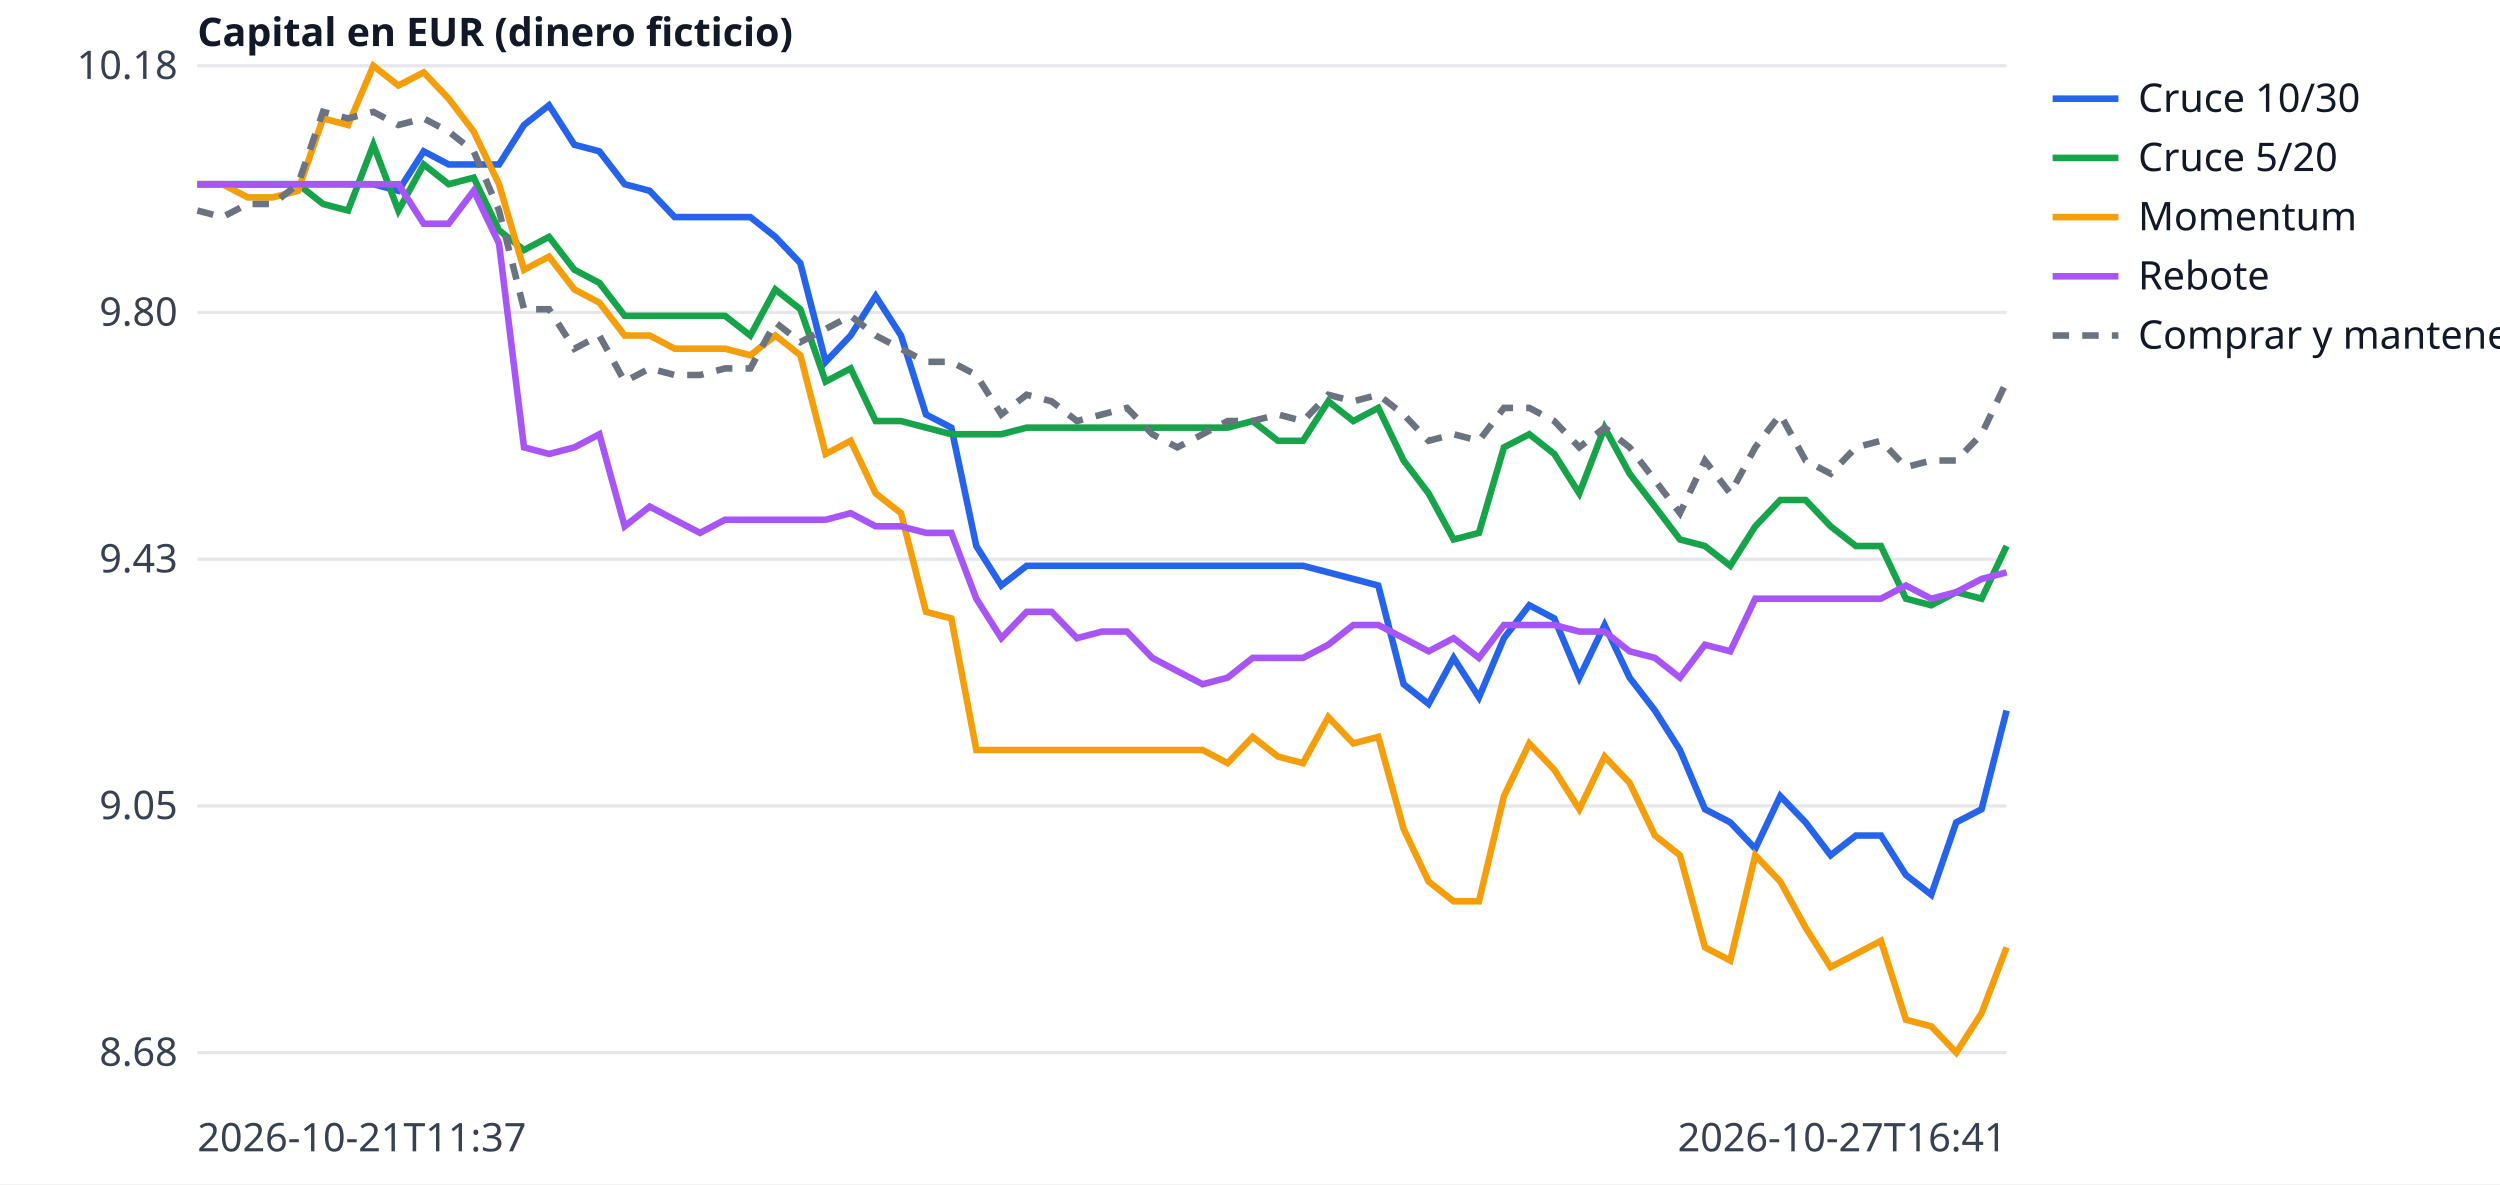
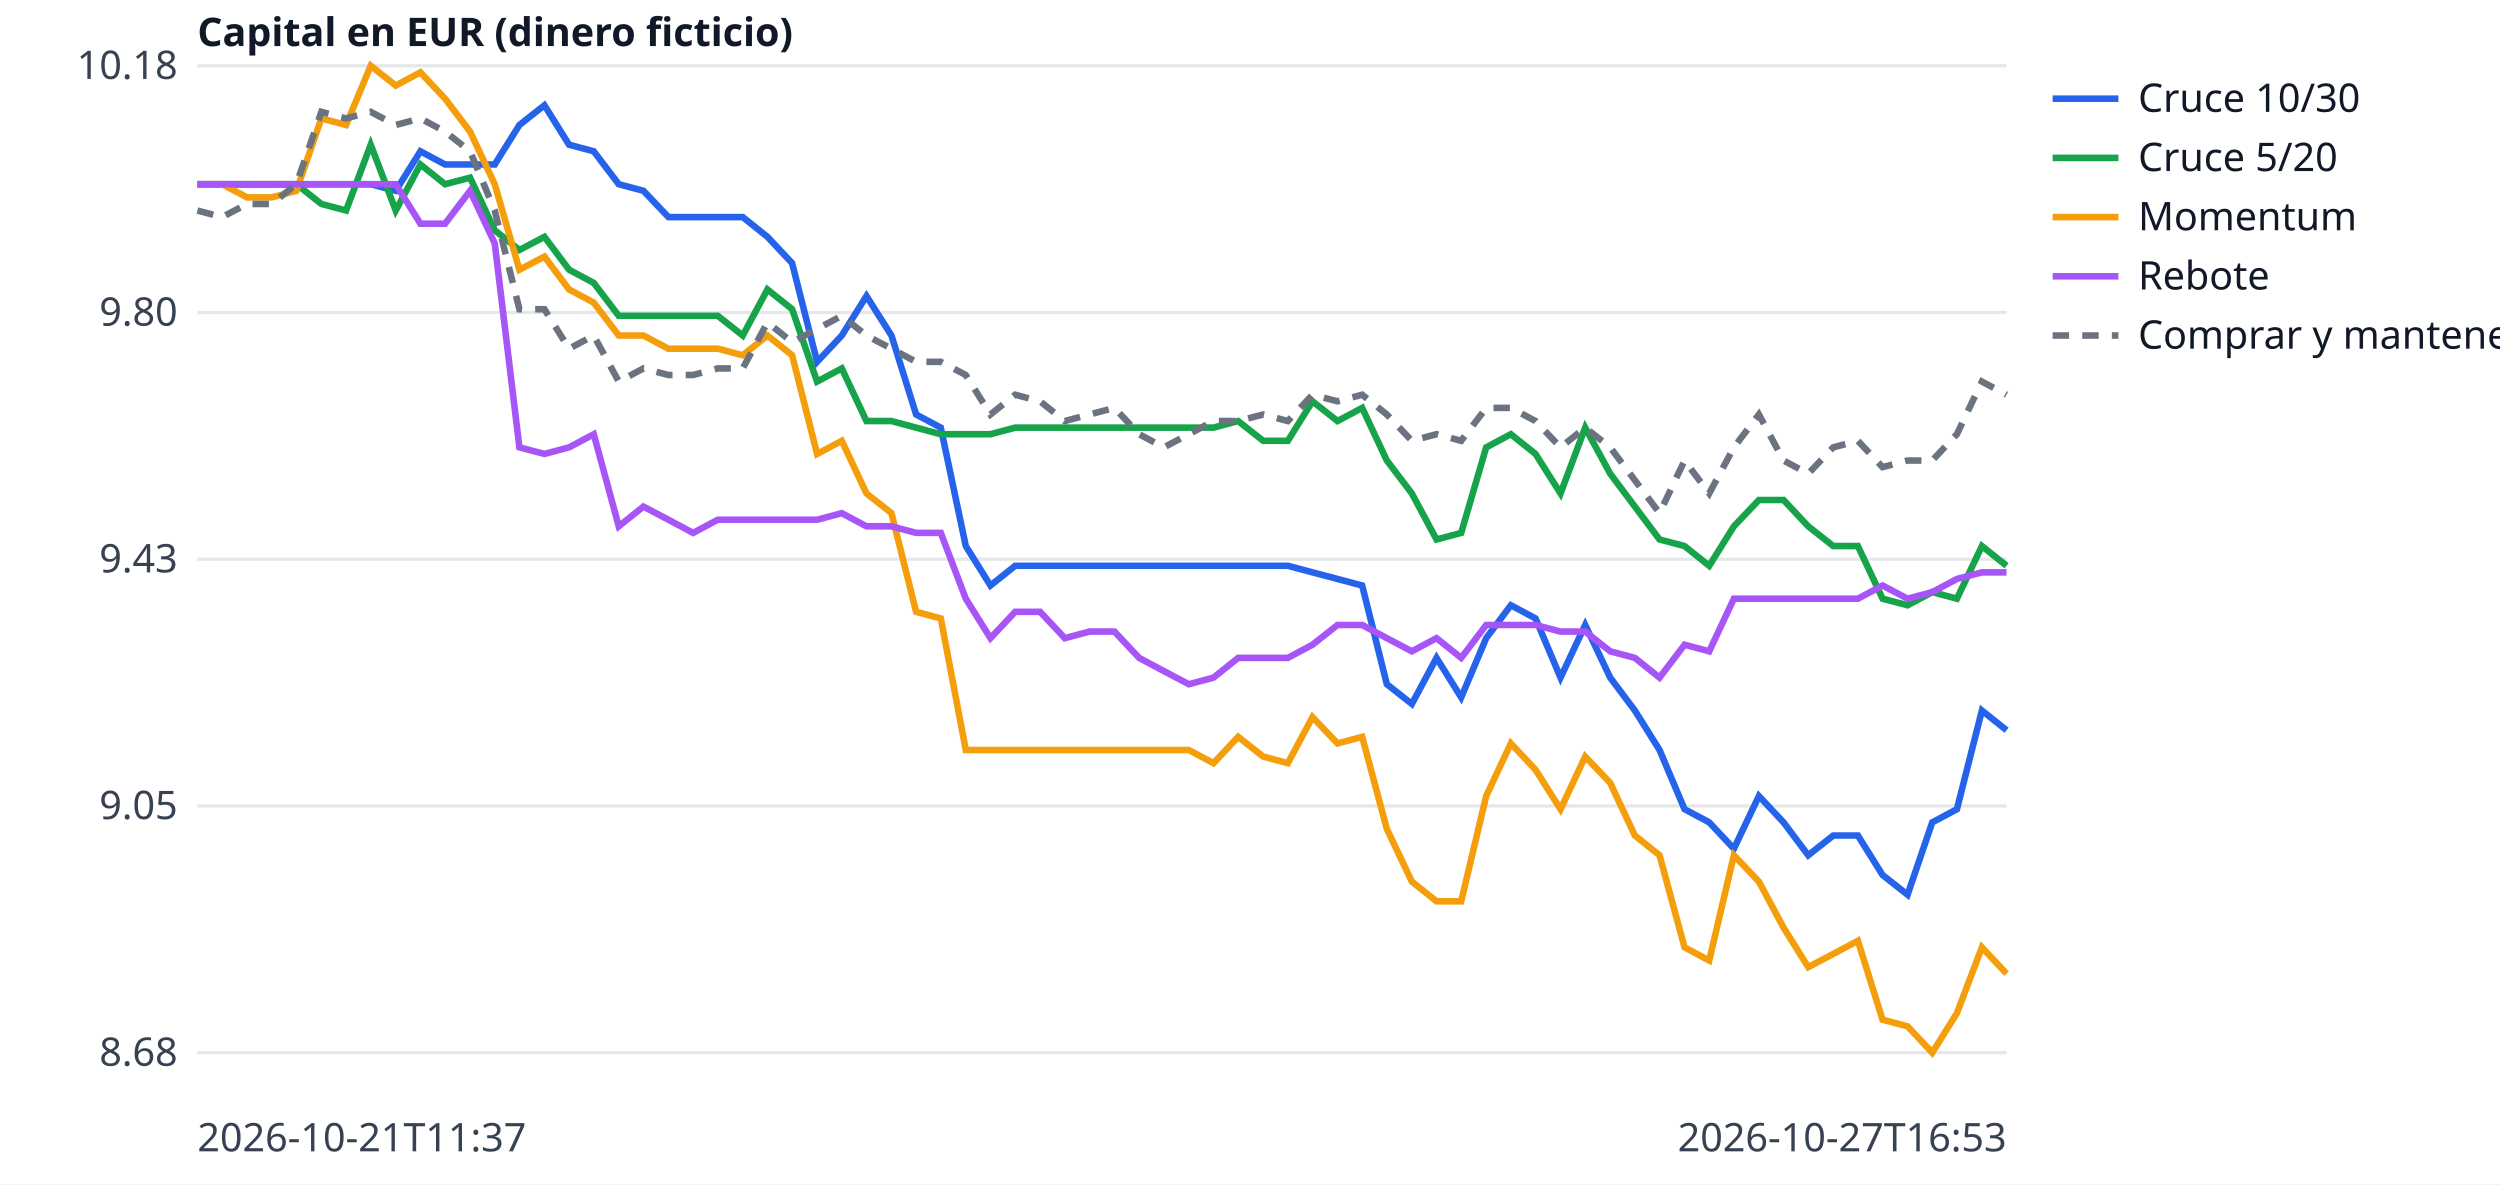
<svg xmlns="http://www.w3.org/2000/svg" width="760" height="360" viewBox="0 0 760 360" font-family="sans-serif" font-size="12">
  <rect width="760" height="360" fill="white" />
  <line x1="60" x2="610" y1="320.0" y2="320.0" stroke="#e5e7eb" />
  <text x="54" y="324.0" text-anchor="end" fill="#374151">8.68</text>
  <line x1="60" x2="610" y1="245.0" y2="245.0" stroke="#e5e7eb" />
  <text x="54" y="249.0" text-anchor="end" fill="#374151">9.05</text>
  <line x1="60" x2="610" y1="170.0" y2="170.0" stroke="#e5e7eb" />
  <text x="54" y="174.0" text-anchor="end" fill="#374151">9.43</text>
  <line x1="60" x2="610" y1="95.0" y2="95.0" stroke="#e5e7eb" />
  <text x="54" y="99.0" text-anchor="end" fill="#374151">9.80</text>
  <line x1="60" x2="610" y1="20.0" y2="20.0" stroke="#e5e7eb" />
  <text x="54" y="24.0" text-anchor="end" fill="#374151">10.18</text>
  <text x="60" y="350" fill="#374151">2026-10-21T11:37</text>
-   <text x="610" y="350" text-anchor="end" fill="#374151">2026-10-27T16:41</text>
+   <text x="610" y="350" text-anchor="end" fill="#374151">2026-10-27T16:53</text>
  <text x="60" y="14" fill="#111827" font-weight="bold">Capital en EUR (dinero ficticio)</text>
-   <polyline points="60.0,56.0 67.6,56.0 75.3,56.0 82.9,56.0 90.6,56.0 98.2,56.0 105.8,56.0 113.5,56.0 121.1,58.0 128.8,46.0 136.4,50.0 144.0,50.0 151.7,50.0 159.3,38.0 166.9,32.0 174.6,44.0 182.2,46.0 189.9,56.0 197.5,58.0 205.1,66.0 212.8,66.0 220.4,66.0 228.1,66.0 235.7,72.0 243.3,80.0 251.0,110.0 258.6,102.0 266.2,90.0 273.9,102.0 281.5,126.0 289.2,130.0 296.8,166.0 304.4,178.0 312.1,172.0 319.7,172.0 327.4,172.0 335.0,172.0 342.6,172.0 350.3,172.0 357.9,172.0 365.6,172.0 373.2,172.0 380.8,172.0 388.5,172.0 396.1,172.0 403.8,174.0 411.4,176.0 419.0,178.0 426.7,208.0 434.3,214.0 441.9,200.0 449.6,212.0 457.2,194.0 464.9,184.0 472.5,188.0 480.1,206.0 487.8,190.0 495.4,206.0 503.1,216.0 510.7,228.0 518.3,246.0 526.0,250.0 533.6,258.0 541.2,242.0 548.9,250.0 556.5,260.0 564.2,254.0 571.8,254.0 579.4,266.0 587.1,272.0 594.7,250.0 602.4,246.0 610.0,216.0" fill="none" stroke="#2563eb" stroke-width="2" />
+   <polyline points="60.0,56.0 67.5,56.0 75.1,56.0 82.6,56.0 90.1,56.0 97.7,56.0 105.2,56.0 112.7,56.0 120.3,58.0 127.8,46.0 135.3,50.0 142.9,50.0 150.4,50.0 157.9,38.0 165.5,32.0 173.0,44.0 180.5,46.0 188.1,56.0 195.6,58.0 203.2,66.0 210.7,66.0 218.2,66.0 225.8,66.0 233.3,72.0 240.8,80.0 248.4,110.0 255.9,102.0 263.4,90.0 271.0,102.0 278.5,126.0 286.0,130.0 293.6,166.0 301.1,178.0 308.6,172.0 316.2,172.0 323.7,172.0 331.2,172.0 338.8,172.0 346.3,172.0 353.8,172.0 361.4,172.0 368.9,172.0 376.4,172.0 384.0,172.0 391.5,172.0 399.0,174.0 406.6,176.0 414.1,178.0 421.6,208.0 429.2,214.0 436.7,200.0 444.2,212.0 451.8,194.0 459.3,184.0 466.8,188.0 474.4,206.0 481.9,190.0 489.5,206.0 497.0,216.0 504.5,228.0 512.1,246.0 519.6,250.0 527.1,258.0 534.7,242.0 542.2,250.0 549.7,260.0 557.3,254.0 564.8,254.0 572.3,266.0 579.9,272.0 587.4,250.0 594.9,246.0 602.5,216.0 610.0,222.0" fill="none" stroke="#2563eb" stroke-width="2" />
  <line x1="624" x2="644" y1="30" y2="30" stroke="#2563eb" stroke-width="2" />
  <text x="650" y="34" fill="#111827">Cruce 10/30</text>
-   <polyline points="60.0,56.0 67.6,56.0 75.3,56.0 82.9,56.0 90.6,56.0 98.2,62.0 105.8,64.0 113.5,44.0 121.1,64.0 128.8,50.0 136.4,56.0 144.0,54.0 151.7,70.0 159.3,76.0 166.9,72.0 174.6,82.0 182.2,86.0 189.9,96.0 197.5,96.0 205.1,96.0 212.8,96.0 220.4,96.0 228.1,102.0 235.7,88.0 243.3,94.0 251.0,116.0 258.6,112.0 266.2,128.0 273.9,128.0 281.5,130.0 289.2,132.0 296.8,132.0 304.4,132.0 312.1,130.0 319.7,130.0 327.4,130.0 335.0,130.0 342.6,130.0 350.3,130.0 357.9,130.0 365.6,130.0 373.2,130.0 380.8,128.0 388.5,134.0 396.1,134.0 403.8,122.0 411.4,128.0 419.0,124.0 426.7,140.0 434.3,150.0 441.9,164.0 449.6,162.0 457.2,136.0 464.9,132.0 472.5,138.0 480.1,150.0 487.8,130.0 495.4,144.0 503.1,154.0 510.7,164.0 518.3,166.0 526.0,172.0 533.6,160.0 541.2,152.0 548.9,152.0 556.5,160.0 564.2,166.0 571.8,166.0 579.4,182.0 587.1,184.0 594.7,180.0 602.4,182.0 610.0,166.0" fill="none" stroke="#16a34a" stroke-width="2" />
+   <polyline points="60.0,56.0 67.5,56.0 75.1,56.0 82.6,56.0 90.1,56.0 97.7,62.0 105.2,64.0 112.7,44.0 120.3,64.0 127.8,50.0 135.3,56.0 142.9,54.0 150.4,70.0 157.9,76.0 165.5,72.0 173.0,82.0 180.5,86.0 188.1,96.0 195.6,96.0 203.2,96.0 210.7,96.0 218.2,96.0 225.8,102.0 233.3,88.0 240.8,94.0 248.4,116.0 255.9,112.0 263.4,128.0 271.0,128.0 278.5,130.0 286.0,132.0 293.6,132.0 301.1,132.0 308.6,130.0 316.2,130.0 323.7,130.0 331.2,130.0 338.8,130.0 346.3,130.0 353.8,130.0 361.4,130.0 368.9,130.0 376.4,128.0 384.0,134.0 391.5,134.0 399.0,122.0 406.6,128.0 414.1,124.0 421.6,140.0 429.2,150.0 436.7,164.0 444.2,162.0 451.8,136.0 459.3,132.0 466.8,138.0 474.4,150.0 481.9,130.0 489.5,144.0 497.0,154.0 504.5,164.0 512.1,166.0 519.6,172.0 527.1,160.0 534.7,152.0 542.2,152.0 549.7,160.0 557.3,166.0 564.8,166.0 572.3,182.0 579.9,184.0 587.4,180.0 594.9,182.0 602.5,166.0 610.0,172.0" fill="none" stroke="#16a34a" stroke-width="2" />
  <line x1="624" x2="644" y1="48" y2="48" stroke="#16a34a" stroke-width="2" />
  <text x="650" y="52" fill="#111827">Cruce 5/20</text>
-   <polyline points="60.0,56.0 67.6,56.0 75.3,60.0 82.9,60.0 90.6,58.0 98.2,36.0 105.8,38.0 113.5,20.0 121.1,26.0 128.8,22.0 136.4,30.0 144.0,40.0 151.7,56.0 159.3,82.0 166.9,78.0 174.6,88.0 182.2,92.0 189.9,102.0 197.5,102.0 205.1,106.0 212.8,106.0 220.4,106.0 228.1,108.0 235.7,102.0 243.3,108.0 251.0,138.0 258.6,134.0 266.2,150.0 273.9,156.0 281.5,186.0 289.2,188.0 296.8,228.0 304.4,228.0 312.1,228.0 319.7,228.0 327.4,228.0 335.0,228.0 342.6,228.0 350.3,228.0 357.9,228.0 365.6,228.0 373.2,232.0 380.8,224.0 388.5,230.0 396.1,232.0 403.8,218.0 411.4,226.0 419.0,224.0 426.7,252.0 434.3,268.0 441.9,274.0 449.6,274.0 457.2,242.0 464.9,226.0 472.5,234.0 480.1,246.0 487.8,230.0 495.4,238.0 503.1,254.0 510.7,260.0 518.3,288.0 526.0,292.0 533.6,260.0 541.2,268.0 548.9,282.0 556.5,294.0 564.2,290.0 571.8,286.0 579.4,310.0 587.1,312.0 594.7,320.0 602.4,308.0 610.0,288.0" fill="none" stroke="#f59e0b" stroke-width="2" />
+   <polyline points="60.0,56.0 67.5,56.0 75.1,60.0 82.6,60.0 90.1,58.0 97.7,36.0 105.2,38.0 112.7,20.0 120.3,26.0 127.8,22.0 135.3,30.0 142.9,40.0 150.4,56.0 157.9,82.0 165.5,78.0 173.0,88.0 180.5,92.0 188.1,102.0 195.6,102.0 203.2,106.0 210.7,106.0 218.2,106.0 225.8,108.0 233.3,102.0 240.8,108.0 248.4,138.0 255.9,134.0 263.4,150.0 271.0,156.0 278.5,186.0 286.0,188.0 293.6,228.0 301.1,228.0 308.6,228.0 316.2,228.0 323.7,228.0 331.2,228.0 338.8,228.0 346.3,228.0 353.8,228.0 361.4,228.0 368.9,232.0 376.4,224.0 384.0,230.0 391.5,232.0 399.0,218.0 406.6,226.0 414.1,224.0 421.6,252.0 429.2,268.0 436.7,274.0 444.2,274.0 451.8,242.0 459.3,226.0 466.8,234.0 474.4,246.0 481.9,230.0 489.5,238.0 497.0,254.0 504.5,260.0 512.1,288.0 519.6,292.0 527.1,260.0 534.7,268.0 542.2,282.0 549.7,294.0 557.3,290.0 564.8,286.0 572.3,310.0 579.9,312.0 587.4,320.0 594.9,308.0 602.5,288.0 610.0,296.0" fill="none" stroke="#f59e0b" stroke-width="2" />
  <line x1="624" x2="644" y1="66" y2="66" stroke="#f59e0b" stroke-width="2" />
  <text x="650" y="70" fill="#111827">Momentum</text>
-   <polyline points="60.0,56.0 67.6,56.0 75.3,56.0 82.9,56.0 90.6,56.0 98.2,56.0 105.8,56.0 113.5,56.0 121.1,56.0 128.8,68.0 136.4,68.0 144.0,58.0 151.7,74.0 159.3,136.0 166.9,138.0 174.6,136.0 182.2,132.0 189.9,160.0 197.5,154.0 205.1,158.0 212.8,162.0 220.4,158.0 228.1,158.0 235.7,158.0 243.3,158.0 251.0,158.0 258.6,156.0 266.2,160.0 273.9,160.0 281.5,162.0 289.2,162.0 296.8,182.0 304.4,194.0 312.1,186.0 319.7,186.0 327.4,194.0 335.0,192.0 342.6,192.0 350.3,200.0 357.9,204.0 365.6,208.0 373.2,206.0 380.8,200.0 388.5,200.0 396.1,200.0 403.8,196.0 411.4,190.0 419.0,190.0 426.7,194.0 434.3,198.0 441.9,194.0 449.6,200.0 457.2,190.0 464.9,190.0 472.5,190.0 480.1,192.0 487.8,192.0 495.4,198.0 503.1,200.0 510.7,206.0 518.3,196.0 526.0,198.0 533.6,182.0 541.2,182.0 548.9,182.0 556.5,182.0 564.2,182.0 571.8,182.0 579.4,178.0 587.1,182.0 594.7,180.0 602.4,176.0 610.0,174.0" fill="none" stroke="#a855f7" stroke-width="2" />
+   <polyline points="60.0,56.0 67.5,56.0 75.1,56.0 82.6,56.0 90.1,56.0 97.7,56.0 105.2,56.0 112.7,56.0 120.3,56.0 127.8,68.0 135.3,68.0 142.9,58.0 150.4,74.0 157.9,136.0 165.5,138.0 173.0,136.0 180.5,132.0 188.1,160.0 195.6,154.0 203.2,158.0 210.7,162.0 218.2,158.0 225.8,158.0 233.3,158.0 240.8,158.0 248.4,158.0 255.9,156.0 263.4,160.0 271.0,160.0 278.5,162.0 286.0,162.0 293.6,182.0 301.1,194.0 308.6,186.0 316.2,186.0 323.7,194.0 331.2,192.0 338.8,192.0 346.3,200.0 353.8,204.0 361.4,208.0 368.9,206.0 376.4,200.0 384.0,200.0 391.5,200.0 399.0,196.0 406.6,190.0 414.1,190.0 421.6,194.0 429.2,198.0 436.7,194.0 444.2,200.0 451.8,190.0 459.3,190.0 466.8,190.0 474.4,192.0 481.9,192.0 489.5,198.0 497.0,200.0 504.5,206.0 512.1,196.0 519.6,198.0 527.1,182.0 534.7,182.0 542.2,182.0 549.7,182.0 557.3,182.0 564.8,182.0 572.3,178.0 579.9,182.0 587.4,180.0 594.9,176.0 602.5,174.0 610.0,174.0" fill="none" stroke="#a855f7" stroke-width="2" />
  <line x1="624" x2="644" y1="84" y2="84" stroke="#a855f7" stroke-width="2" />
  <text x="650" y="88" fill="#111827">Rebote</text>
-   <polyline points="60.0,64.0 67.6,66.0 75.3,62.0 82.9,62.0 90.6,56.0 98.2,34.0 105.8,36.0 113.5,34.0 121.1,38.0 128.8,36.0 136.4,40.0 144.0,46.0 151.7,64.0 159.3,94.0 166.9,94.0 174.6,106.0 182.2,102.0 189.9,116.0 197.5,112.0 205.1,114.0 212.8,114.0 220.4,112.0 228.1,112.0 235.7,98.0 243.3,104.0 251.0,100.0 258.6,96.0 266.2,102.0 273.9,106.0 281.5,110.0 289.2,110.0 296.8,114.0 304.4,126.0 312.1,120.0 319.7,122.0 327.4,128.0 335.0,126.0 342.6,124.0 350.3,132.0 357.9,136.0 365.6,132.0 373.2,128.0 380.8,128.0 388.5,126.0 396.1,128.0 403.8,120.0 411.4,122.0 419.0,120.0 426.7,126.0 434.3,134.0 441.9,132.0 449.6,134.0 457.2,124.0 464.9,124.0 472.5,128.0 480.1,136.0 487.8,130.0 495.4,136.0 503.1,146.0 510.7,156.0 518.3,140.0 526.0,150.0 533.6,136.0 541.2,126.0 548.9,140.0 556.5,144.0 564.2,136.0 571.8,134.0 579.4,142.0 587.1,140.0 594.7,140.0 602.4,132.0 610.0,116.0" fill="none" stroke="#6b7280" stroke-width="2" stroke-dasharray="5 4" />
+   <polyline points="60.0,64.0 67.5,66.0 75.1,62.0 82.6,62.0 90.1,56.0 97.7,34.0 105.2,36.0 112.7,34.0 120.3,38.0 127.8,36.0 135.3,40.0 142.9,46.0 150.4,64.0 157.9,94.0 165.5,94.0 173.0,106.0 180.5,102.0 188.1,116.0 195.6,112.0 203.2,114.0 210.7,114.0 218.2,112.0 225.8,112.0 233.3,98.0 240.8,104.0 248.4,100.0 255.9,96.0 263.4,102.0 271.0,106.0 278.5,110.0 286.0,110.0 293.6,114.0 301.1,126.0 308.6,120.0 316.2,122.0 323.7,128.0 331.2,126.0 338.8,124.0 346.3,132.0 353.8,136.0 361.4,132.0 368.9,128.0 376.4,128.0 384.0,126.0 391.5,128.0 399.0,120.0 406.6,122.0 414.1,120.0 421.6,126.0 429.2,134.0 436.7,132.0 444.2,134.0 451.8,124.0 459.3,124.0 466.8,128.0 474.4,136.0 481.9,130.0 489.5,136.0 497.0,146.0 504.5,156.0 512.1,140.0 519.6,150.0 527.1,136.0 534.7,126.0 542.2,140.0 549.7,144.0 557.3,136.0 564.8,134.0 572.3,142.0 579.9,140.0 587.4,140.0 594.9,132.0 602.5,116.0 610.0,120.0" fill="none" stroke="#6b7280" stroke-width="2" stroke-dasharray="5 4" />
  <line x1="624" x2="644" y1="102" y2="102" stroke="#6b7280" stroke-width="2" stroke-dasharray="5 4" />
  <text x="650" y="106" fill="#111827">Comprar y mantener</text>
</svg>
